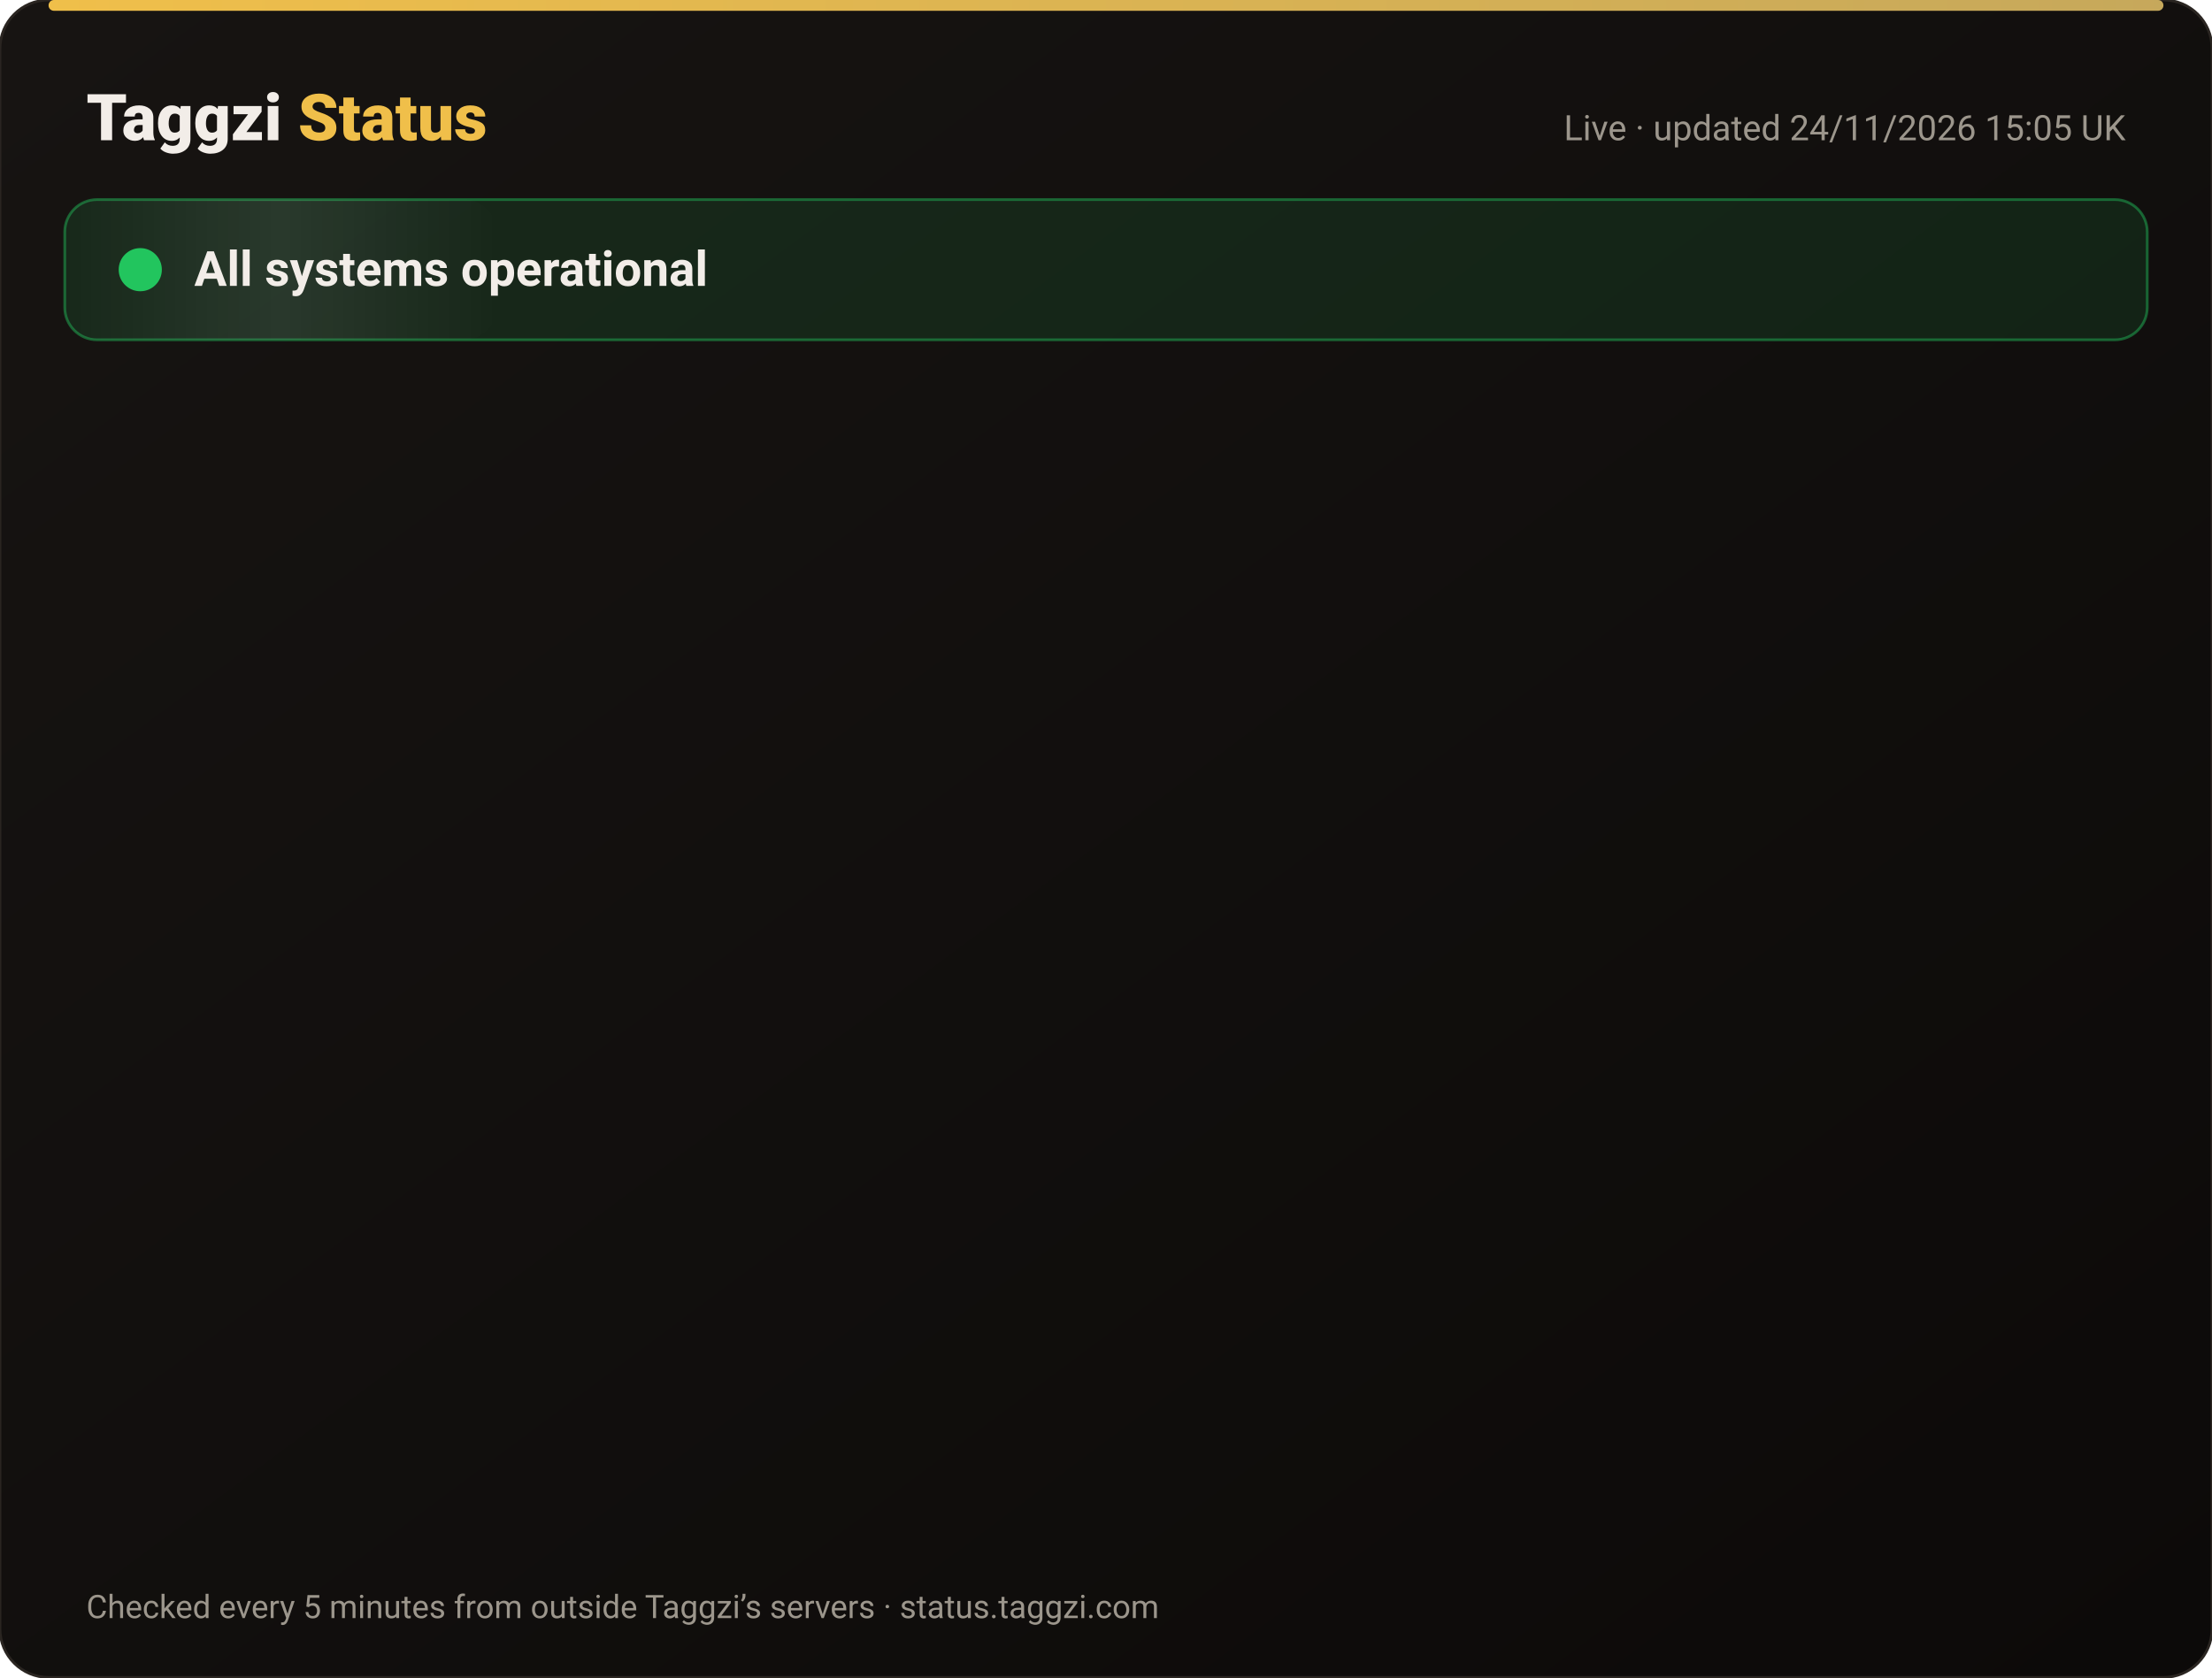
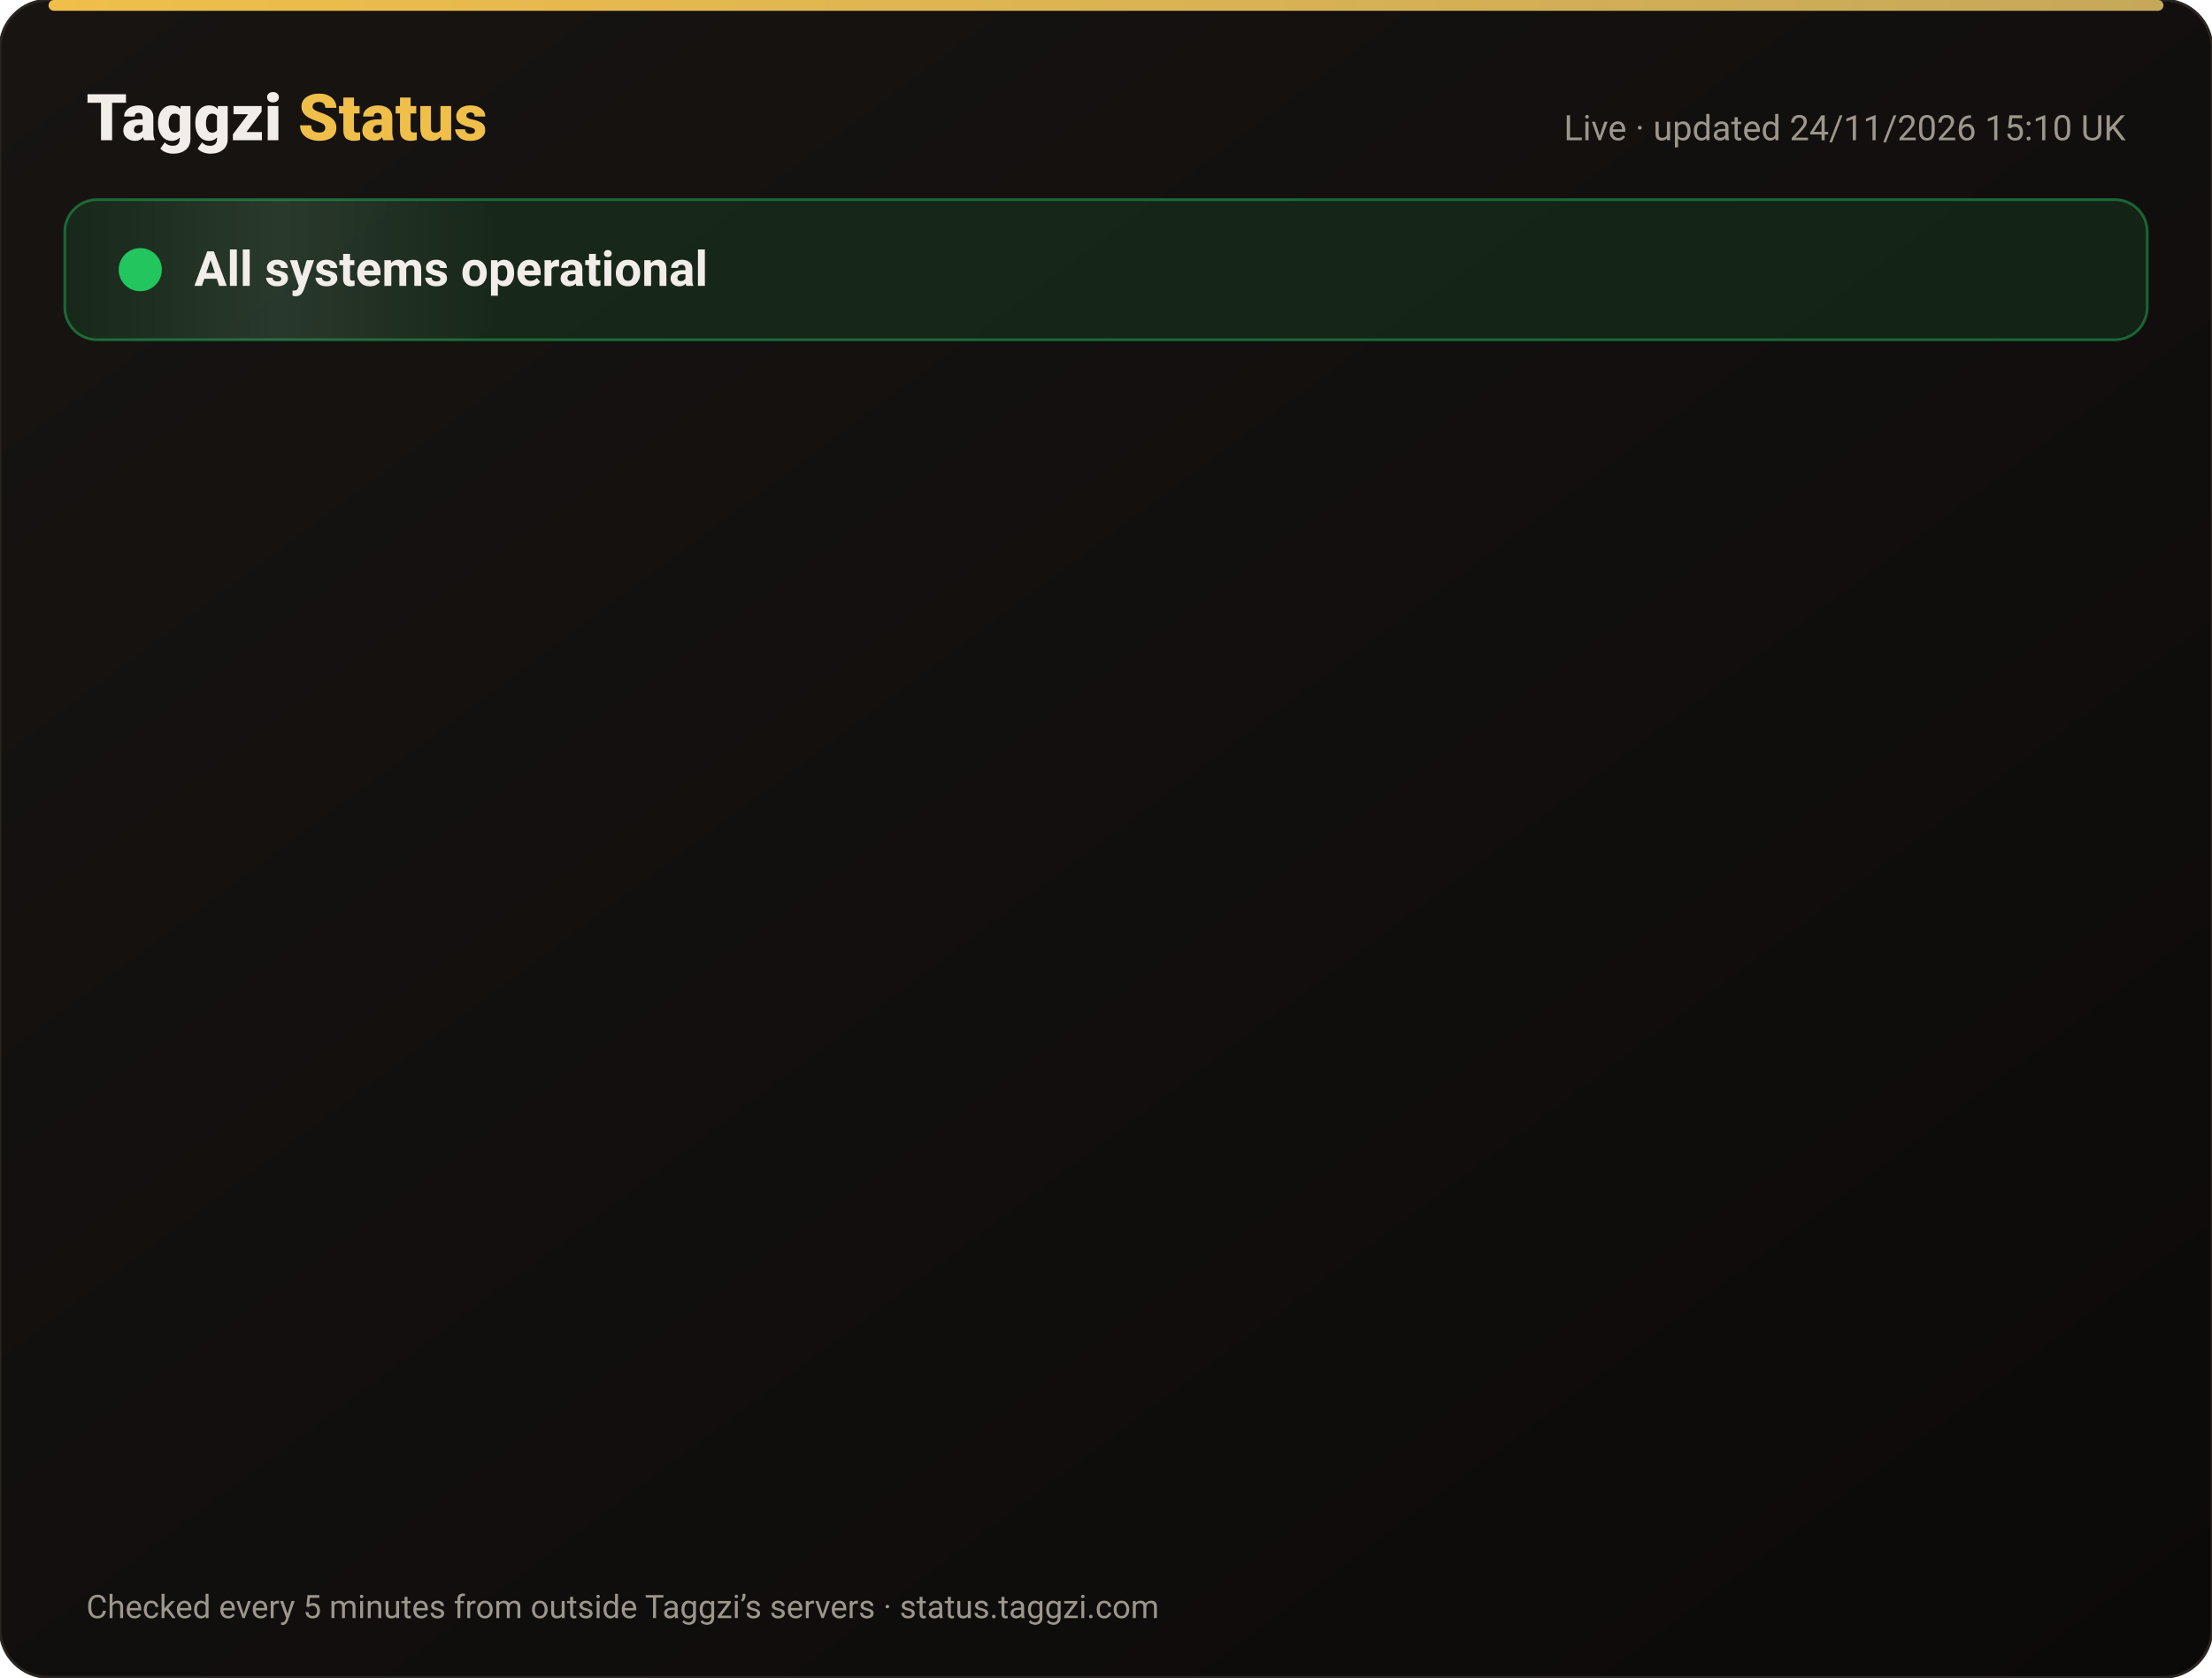
<svg xmlns="http://www.w3.org/2000/svg" width="820" height="622" viewBox="0 0 820 622" font-family="-apple-system,Segoe UI,Roboto,Helvetica,Arial,sans-serif">
  <defs>
    <linearGradient id="bg" x1="0" y1="0" x2="1" y2="1">
      <stop offset="0" stop-color="#171412" />
      <stop offset="1" stop-color="#0C0A09" />
    </linearGradient>
    <linearGradient id="gold" x1="0" x2="1">
      <stop offset="0" stop-color="#F0BF4A" />
      <stop offset="1" stop-color="#c6a85b" />
    </linearGradient>
    <linearGradient id="shine" x1="0" x2="1">
      <stop offset="0" stop-color="#fff" stop-opacity="0" />
      <stop offset=".5" stop-color="#fff" stop-opacity=".08" />
      <stop offset="1" stop-color="#fff" stop-opacity="0" />
    </linearGradient>
  </defs>
  <rect width="820" height="622" rx="18" fill="url(#bg)" stroke="#2a2521" />
  <rect x="18" y="0" width="784" height="4" rx="2" fill="url(#gold)" />
  <text x="32" y="52" font-size="24" font-weight="800" fill="#F2EDE8">Taggzi <tspan fill="#F0BF4A">Status</tspan>
  </text>
-   <text x="788" y="52" font-size="13" fill="#9C968C" text-anchor="end">Live · updated 24/11/2026 15:05 UK</text>
+   <text x="788" y="52" font-size="13" fill="#9C968C" text-anchor="end">Live · updated 24/11/2026 15:10 UK</text>
  <rect x="24" y="74" width="772" height="52" rx="12" fill="#22c55e" fill-opacity=".12" stroke="#22c55e" stroke-opacity=".45" />
  <rect x="24" y="74" width="160" height="52" rx="12" fill="url(#shine)">
    <animate attributeName="x" from="-160" to="820" dur="4s" repeatCount="indefinite" />
  </rect>
  <circle cx="52" cy="100" r="7" fill="#22c55e" />
  <circle cx="52" cy="100" r="7" fill="none" stroke="#22c55e" stroke-width="2">
    <animate attributeName="r" values="7;15;7" dur="2s" repeatCount="indefinite" />
    <animate attributeName="opacity" values=".9;0;.9" dur="2s" repeatCount="indefinite" />
  </circle>
  <text x="72" y="106" font-size="18" font-weight="700" fill="#F2EDE8">All systems operational</text>
  <g opacity="0">
    <animate attributeName="opacity" from="0" to="1" begin="0.00s" dur=".6s" fill="freeze" />
    <line x1="32" y1="188" x2="788" y2="188" stroke="#2a2521" />
    <circle cx="44" cy="166" r="6" fill="#22c55e">
      <animate attributeName="opacity" values="1;.45;1" dur="2.4s" begin="0.00s" repeatCount="indefinite" />
    </circle>
    <text x="62" y="171" font-size="15" font-weight="650" fill="#F2EDE8">Website</text>
    <text x="630" y="171" font-size="13" fill="#9C968C" text-anchor="end">99.98% uptime</text>
    <rect x="648" y="154" width="140" height="24" rx="12" fill="#22c55e" fill-opacity=".14" stroke="#22c55e" stroke-opacity=".5" />
    <text x="718" y="171" font-size="12" font-weight="700" fill="#22c55e" text-anchor="middle">Operational</text>
  </g>
  <g opacity="0">
    <animate attributeName="opacity" from="0" to="1" begin="0.15s" dur=".6s" fill="freeze" />
    <line x1="32" y1="234" x2="788" y2="234" stroke="#2a2521" />
    <circle cx="44" cy="212" r="6" fill="#22c55e">
      <animate attributeName="opacity" values="1;.45;1" dur="2.4s" begin="0.15s" repeatCount="indefinite" />
    </circle>
    <text x="62" y="217" font-size="15" font-weight="650" fill="#F2EDE8">Tag scans</text>
    <text x="630" y="217" font-size="13" fill="#9C968C" text-anchor="end">99.98% uptime</text>
    <rect x="648" y="200" width="140" height="24" rx="12" fill="#22c55e" fill-opacity=".14" stroke="#22c55e" stroke-opacity=".5" />
    <text x="718" y="217" font-size="12" font-weight="700" fill="#22c55e" text-anchor="middle">Operational</text>
  </g>
  <g opacity="0">
    <animate attributeName="opacity" from="0" to="1" begin="0.30s" dur=".6s" fill="freeze" />
    <line x1="32" y1="280" x2="788" y2="280" stroke="#2a2521" />
    <circle cx="44" cy="258" r="6" fill="#22c55e">
      <animate attributeName="opacity" values="1;.45;1" dur="2.4s" begin="0.30s" repeatCount="indefinite" />
    </circle>
    <text x="62" y="263" font-size="15" font-weight="650" fill="#F2EDE8">Manual tag lookup</text>
    <text x="630" y="263" font-size="13" fill="#9C968C" text-anchor="end">99.98% uptime</text>
    <rect x="648" y="246" width="140" height="24" rx="12" fill="#22c55e" fill-opacity=".14" stroke="#22c55e" stroke-opacity=".5" />
    <text x="718" y="263" font-size="12" font-weight="700" fill="#22c55e" text-anchor="middle">Operational</text>
  </g>
  <g opacity="0">
    <animate attributeName="opacity" from="0" to="1" begin="0.45s" dur=".6s" fill="freeze" />
    <line x1="32" y1="326" x2="788" y2="326" stroke="#2a2521" />
    <circle cx="44" cy="304" r="6" fill="#22c55e">
      <animate attributeName="opacity" values="1;.45;1" dur="2.4s" begin="0.45s" repeatCount="indefinite" />
    </circle>
    <text x="62" y="309" font-size="15" font-weight="650" fill="#F2EDE8">App &amp; login</text>
    <text x="630" y="309" font-size="13" fill="#9C968C" text-anchor="end">99.98% uptime</text>
    <rect x="648" y="292" width="140" height="24" rx="12" fill="#22c55e" fill-opacity=".14" stroke="#22c55e" stroke-opacity=".5" />
    <text x="718" y="309" font-size="12" font-weight="700" fill="#22c55e" text-anchor="middle">Operational</text>
  </g>
  <g opacity="0">
    <animate attributeName="opacity" from="0" to="1" begin="0.60s" dur=".6s" fill="freeze" />
    <line x1="32" y1="372" x2="788" y2="372" stroke="#2a2521" />
    <circle cx="44" cy="350" r="6" fill="#22c55e">
      <animate attributeName="opacity" values="1;.45;1" dur="2.4s" begin="0.60s" repeatCount="indefinite" />
    </circle>
    <text x="62" y="355" font-size="15" font-weight="650" fill="#F2EDE8">Community alerts</text>
    <text x="630" y="355" font-size="13" fill="#9C968C" text-anchor="end">99.98% uptime</text>
    <rect x="648" y="338" width="140" height="24" rx="12" fill="#22c55e" fill-opacity=".14" stroke="#22c55e" stroke-opacity=".5" />
    <text x="718" y="355" font-size="12" font-weight="700" fill="#22c55e" text-anchor="middle">Operational</text>
  </g>
  <g opacity="0">
    <animate attributeName="opacity" from="0" to="1" begin="0.75s" dur=".6s" fill="freeze" />
    <line x1="32" y1="418" x2="788" y2="418" stroke="#2a2521" />
    <circle cx="44" cy="396" r="6" fill="#22c55e">
      <animate attributeName="opacity" values="1;.45;1" dur="2.4s" begin="0.75s" repeatCount="indefinite" />
    </circle>
    <text x="62" y="401" font-size="15" font-weight="650" fill="#F2EDE8">Private calling</text>
    <text x="630" y="401" font-size="13" fill="#9C968C" text-anchor="end">99.98% uptime</text>
    <rect x="648" y="384" width="140" height="24" rx="12" fill="#22c55e" fill-opacity=".14" stroke="#22c55e" stroke-opacity=".5" />
    <text x="718" y="401" font-size="12" font-weight="700" fill="#22c55e" text-anchor="middle">Operational</text>
  </g>
  <g opacity="0">
    <animate attributeName="opacity" from="0" to="1" begin="0.90s" dur=".6s" fill="freeze" />
    <line x1="32" y1="464" x2="788" y2="464" stroke="#2a2521" />
    <circle cx="44" cy="442" r="6" fill="#22c55e">
      <animate attributeName="opacity" values="1;.45;1" dur="2.4s" begin="0.90s" repeatCount="indefinite" />
    </circle>
    <text x="62" y="447" font-size="15" font-weight="650" fill="#F2EDE8">Payments</text>
    <text x="630" y="447" font-size="13" fill="#9C968C" text-anchor="end">99.97% uptime</text>
    <rect x="648" y="430" width="140" height="24" rx="12" fill="#22c55e" fill-opacity=".14" stroke="#22c55e" stroke-opacity=".5" />
    <text x="718" y="447" font-size="12" font-weight="700" fill="#22c55e" text-anchor="middle">Operational</text>
  </g>
  <g opacity="0">
    <animate attributeName="opacity" from="0" to="1" begin="1.05s" dur=".6s" fill="freeze" />
    <line x1="32" y1="510" x2="788" y2="510" stroke="#2a2521" />
    <circle cx="44" cy="488" r="6" fill="#22c55e">
      <animate attributeName="opacity" values="1;.45;1" dur="2.4s" begin="1.05s" repeatCount="indefinite" />
    </circle>
    <text x="62" y="493" font-size="15" font-weight="650" fill="#F2EDE8">Email &amp; support</text>
    <text x="630" y="493" font-size="13" fill="#9C968C" text-anchor="end">99.98% uptime</text>
    <rect x="648" y="476" width="140" height="24" rx="12" fill="#22c55e" fill-opacity=".14" stroke="#22c55e" stroke-opacity=".5" />
    <text x="718" y="493" font-size="12" font-weight="700" fill="#22c55e" text-anchor="middle">Operational</text>
  </g>
  <g opacity="0">
    <animate attributeName="opacity" from="0" to="1" begin="1.20s" dur=".6s" fill="freeze" />
    <line x1="32" y1="556" x2="788" y2="556" stroke="#2a2521" />
    <circle cx="44" cy="534" r="6" fill="#22c55e">
      <animate attributeName="opacity" values="1;.45;1" dur="2.4s" begin="1.20s" repeatCount="indefinite" />
    </circle>
    <text x="62" y="539" font-size="15" font-weight="650" fill="#F2EDE8">Secure connection (SSL)</text>
    <text x="630" y="539" font-size="13" fill="#9C968C" text-anchor="end">100.00% uptime</text>
    <rect x="648" y="522" width="140" height="24" rx="12" fill="#22c55e" fill-opacity=".14" stroke="#22c55e" stroke-opacity=".5" />
    <text x="718" y="539" font-size="12" font-weight="700" fill="#22c55e" text-anchor="middle">Operational</text>
  </g>
  <text x="32" y="600" font-size="12" fill="#9C968C">Checked every 5 minutes from outside Taggzi’s servers · status.taggzi.com</text>
</svg>
